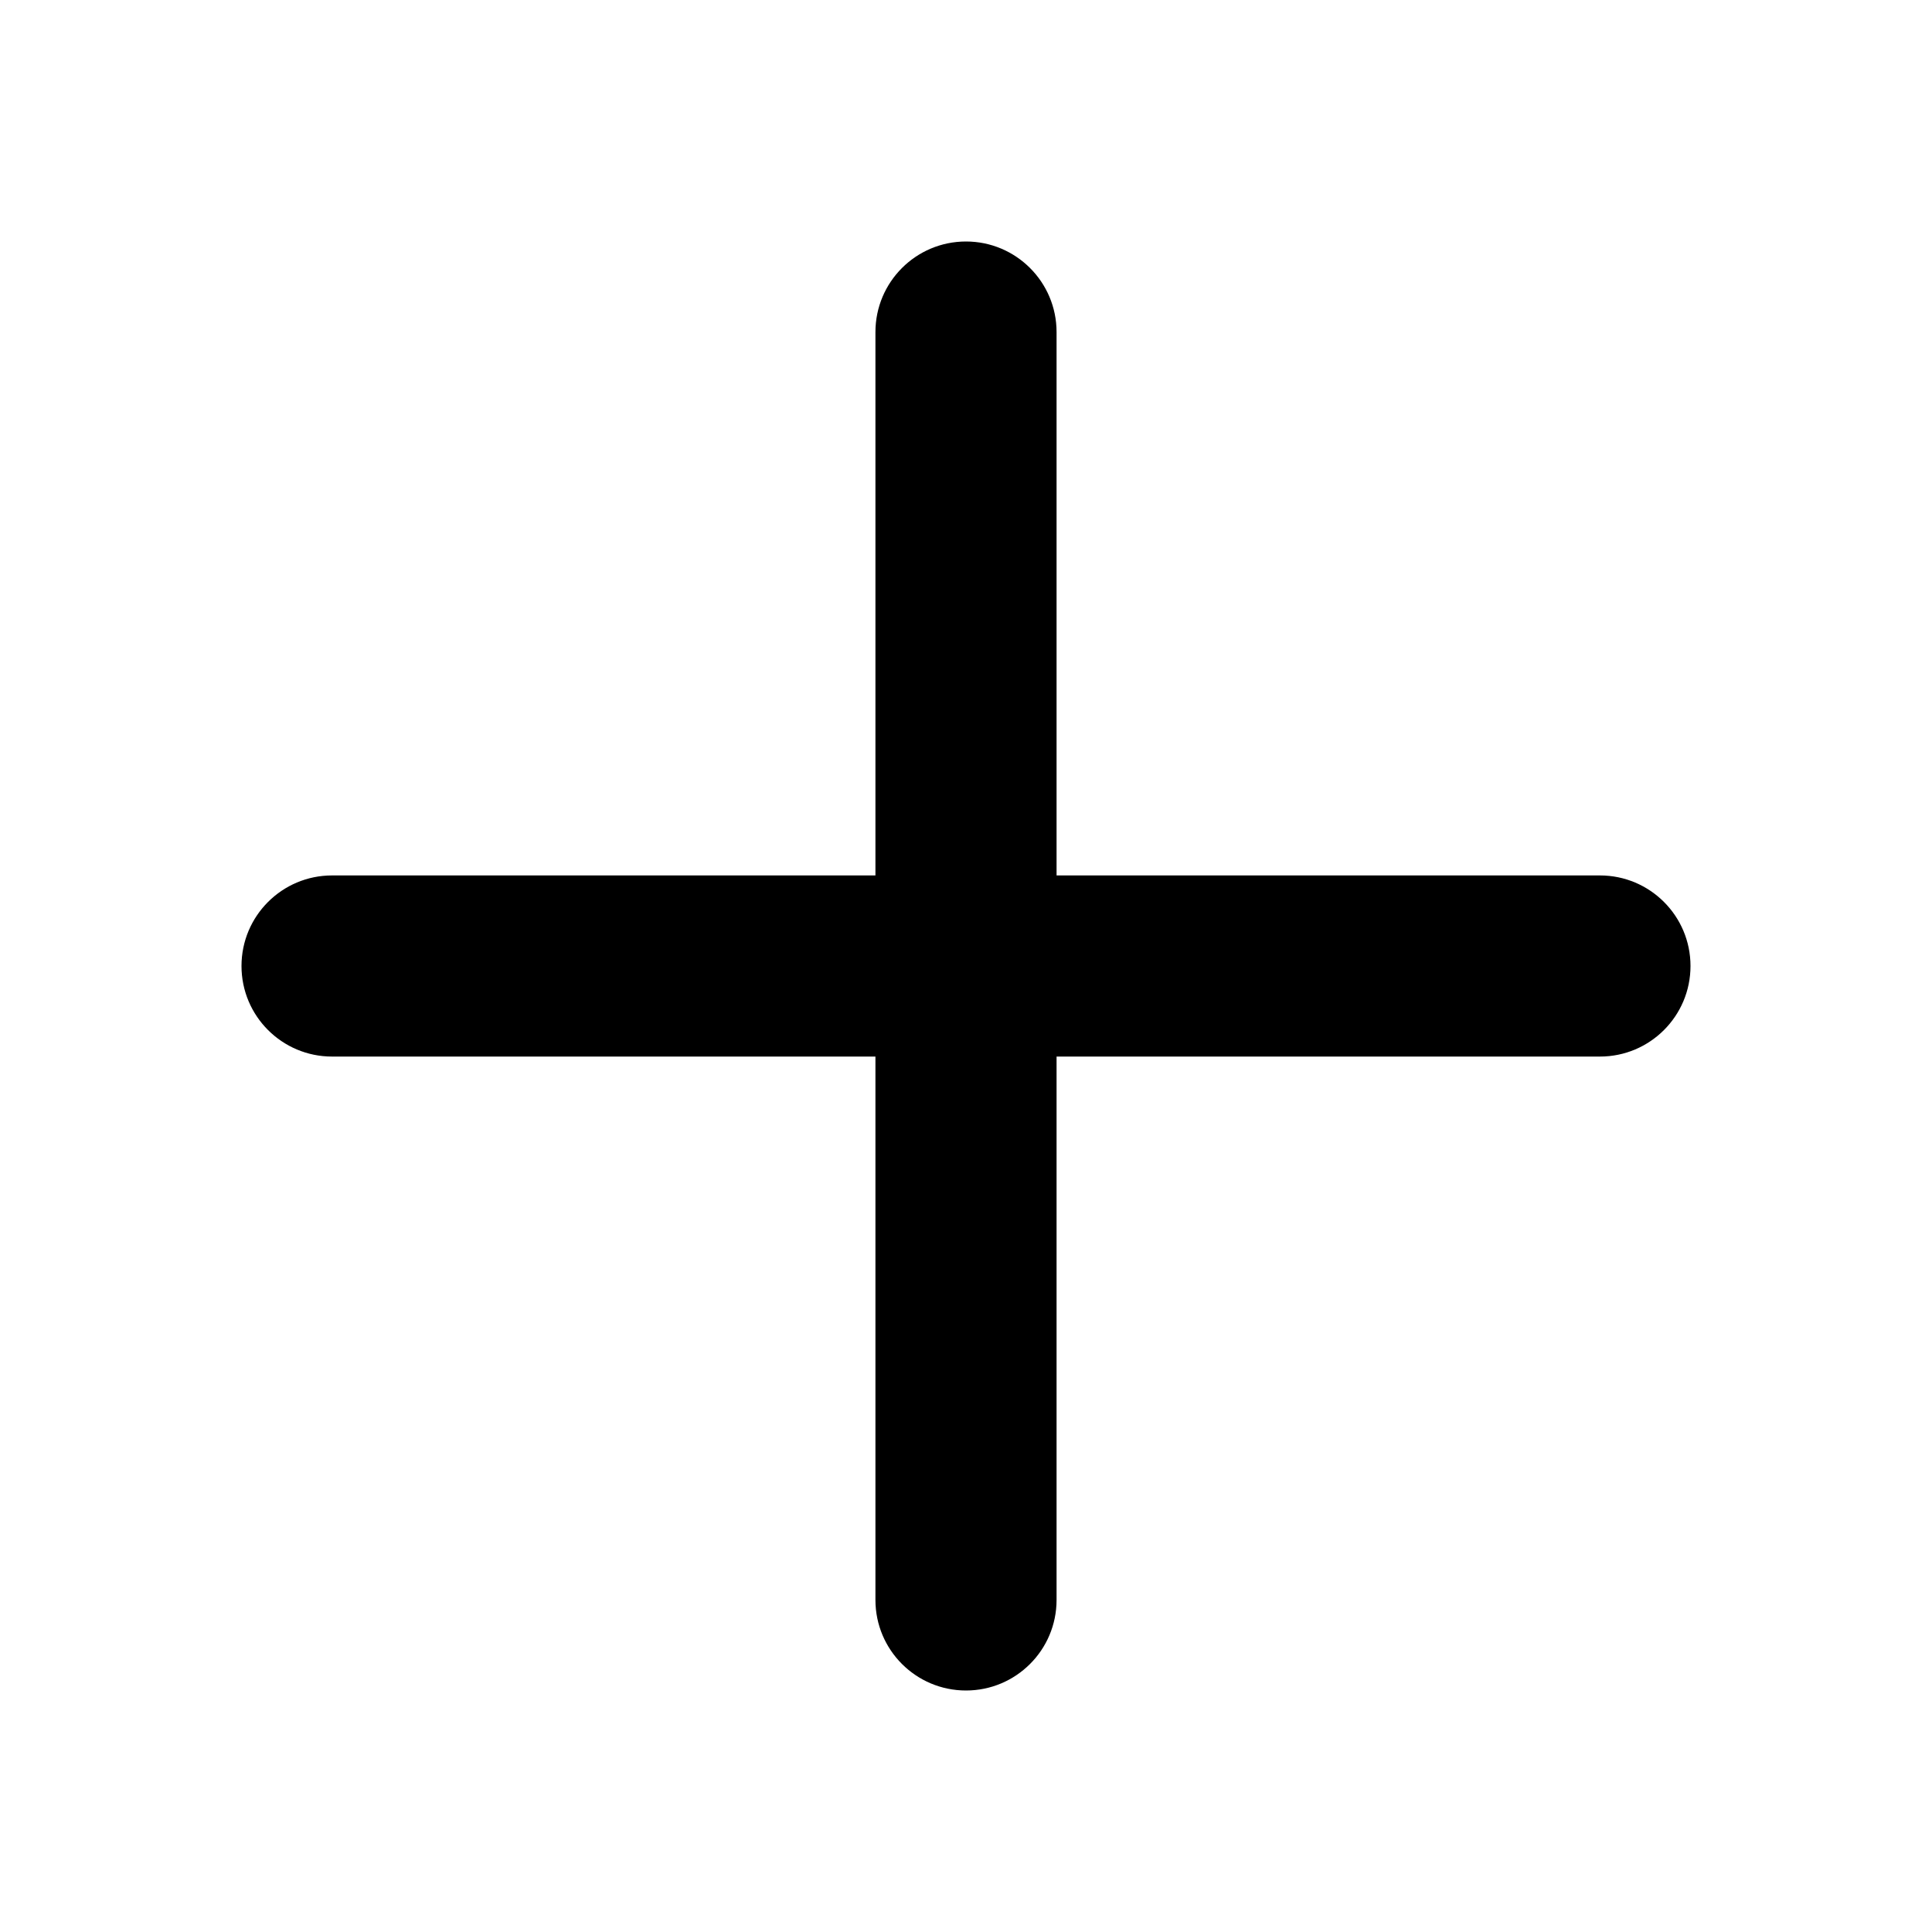
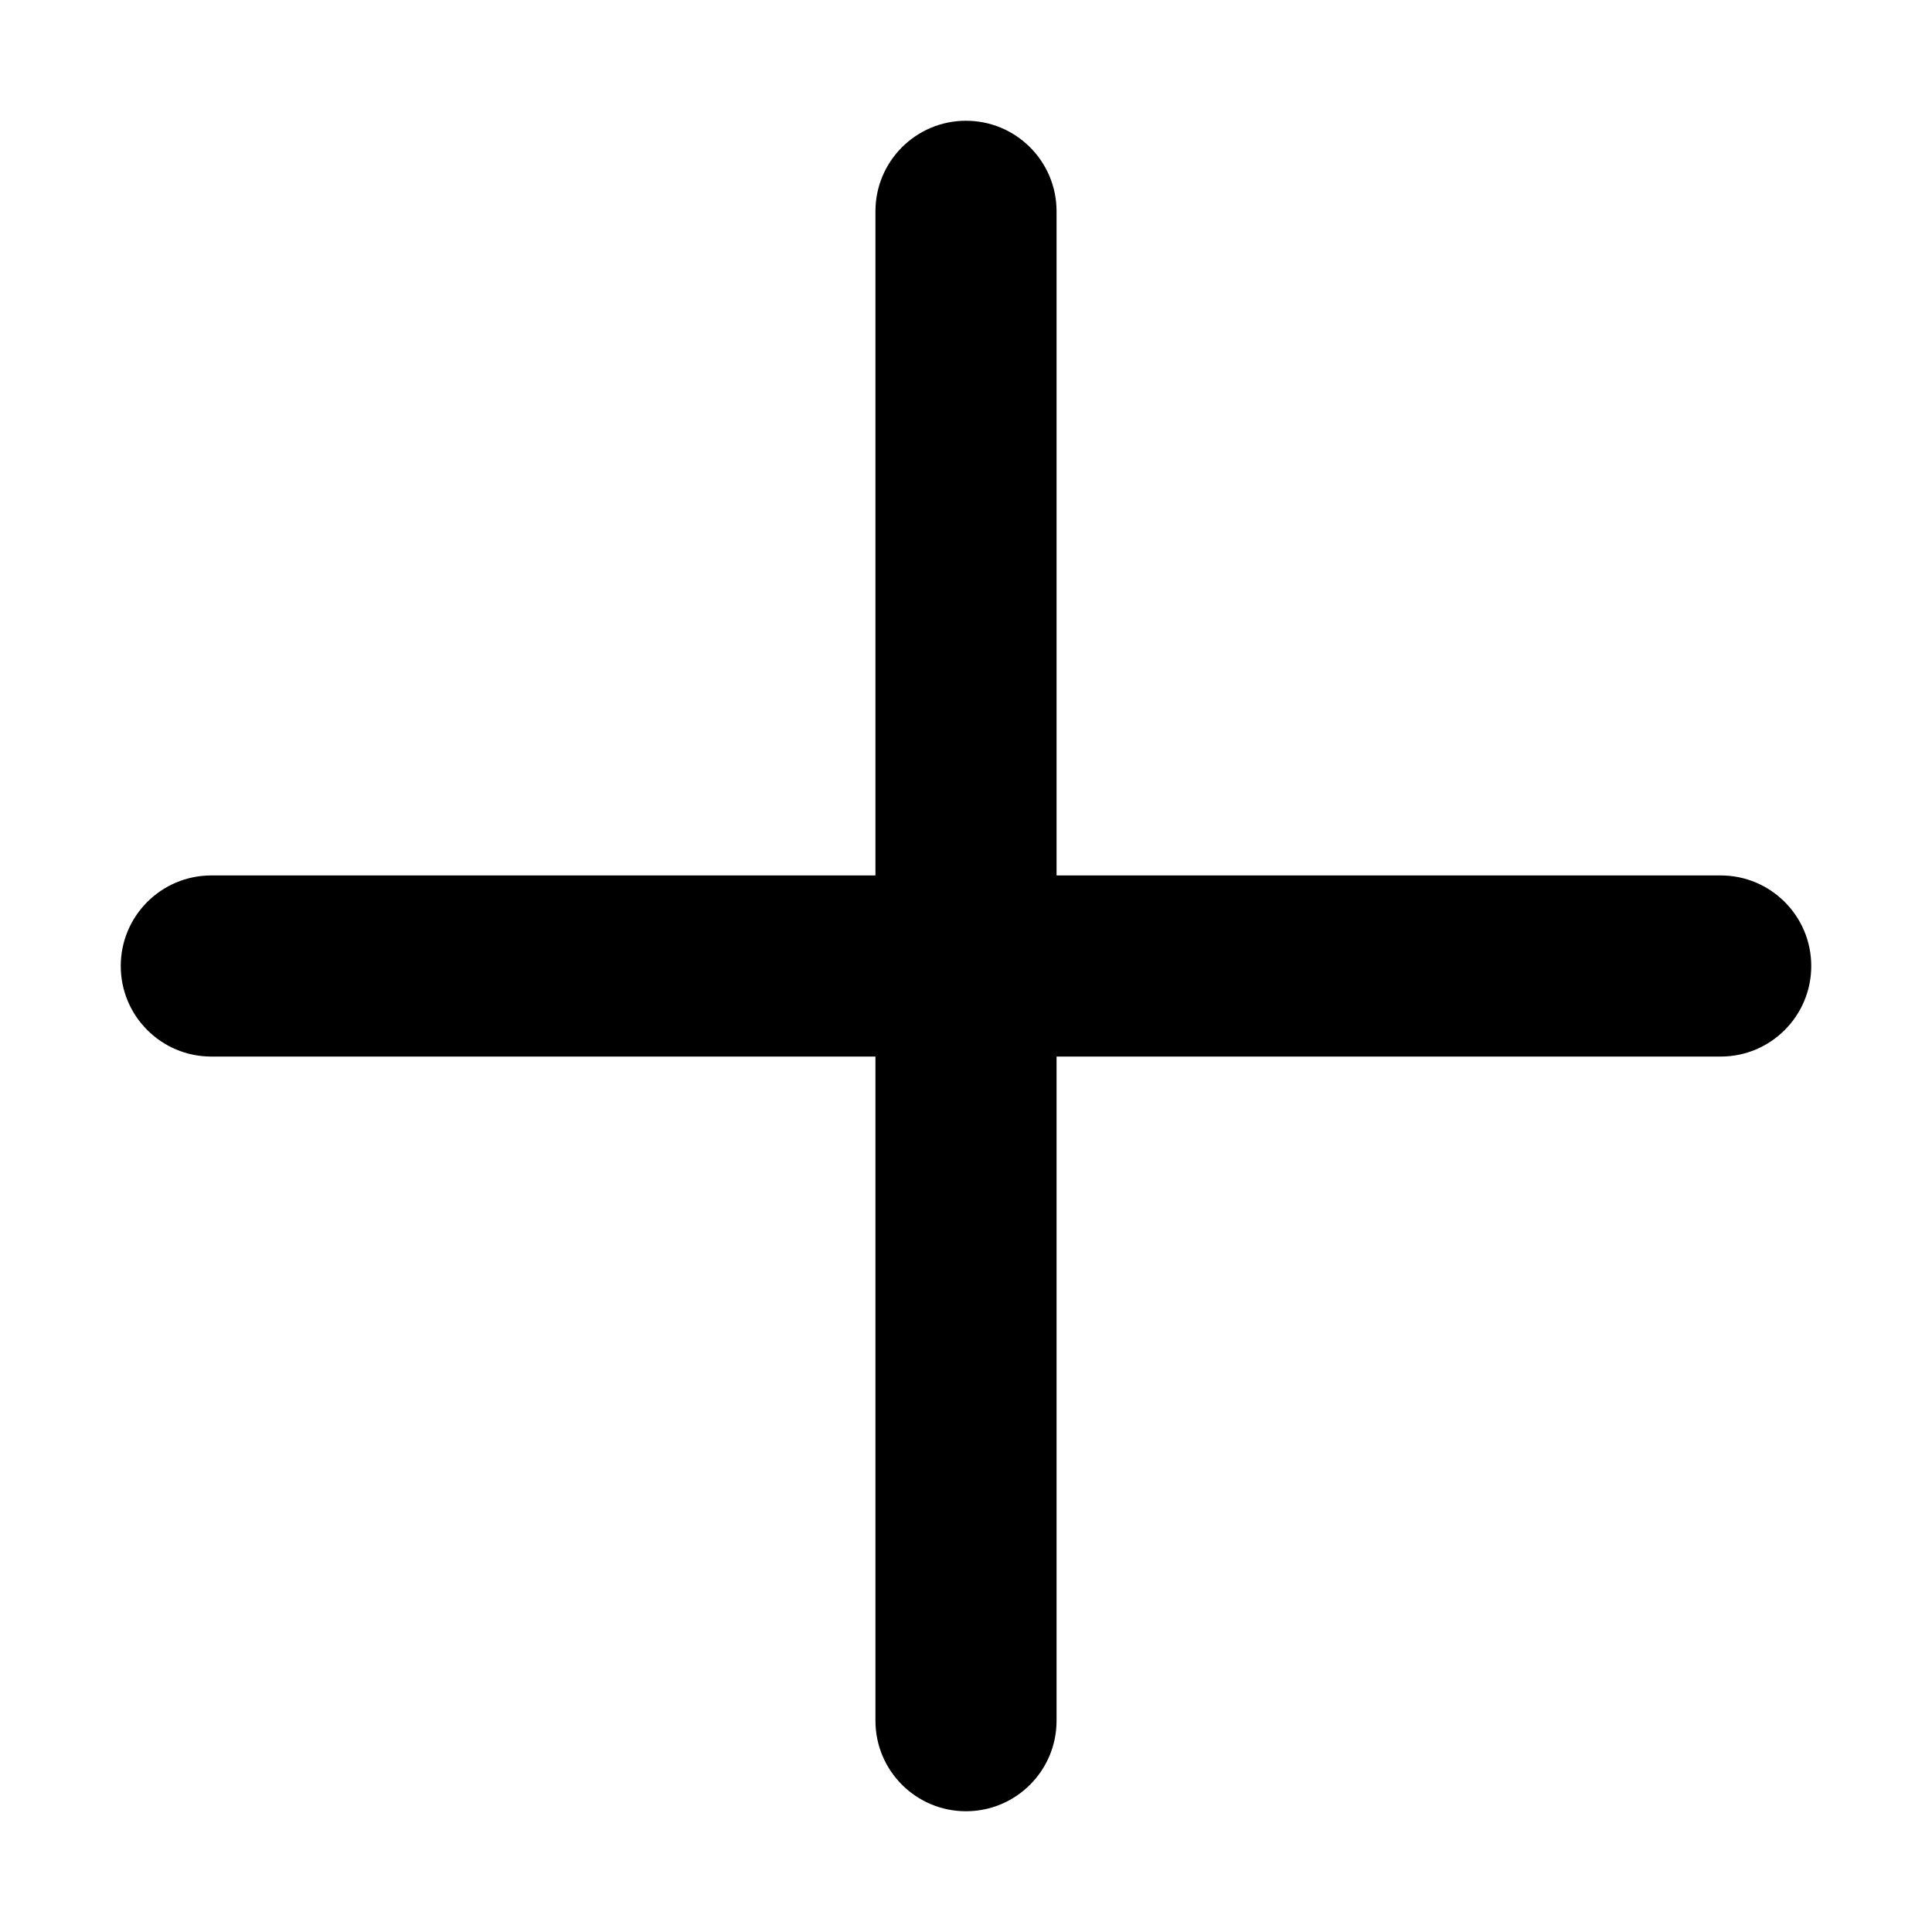
- <svg xmlns="http://www.w3.org/2000/svg" viewBox="0 0 16 16">
-   <path fill-rule="evenodd" clip-rule="evenodd" d="M8.75 2.75a.75.75 0 0 0-1.5 0v4.5h-4.5a.75.75 0 0 0 0 1.5h4.5v4.5a.75.75 0 0 0 1.5 0v-4.5h4.5a.75.75 0 0 0 0-1.5h-4.5v-4.5z" />
+ <svg xmlns="http://www.w3.org/2000/svg" viewBox="0 0 16 16" fill="none">
+   <path fill-rule="evenodd" clip-rule="evenodd" d="M8.75 1.75a.75.75 0 0 0-1.5 0v5.5h-5.5a.75.75 0 0 0 0 1.5h5.5v5.5a.75.75 0 0 0 1.5 0v-5.5h5.5a.75.75 0 0 0 0-1.5h-5.5v-5.5z" fill="#000" />
</svg>
